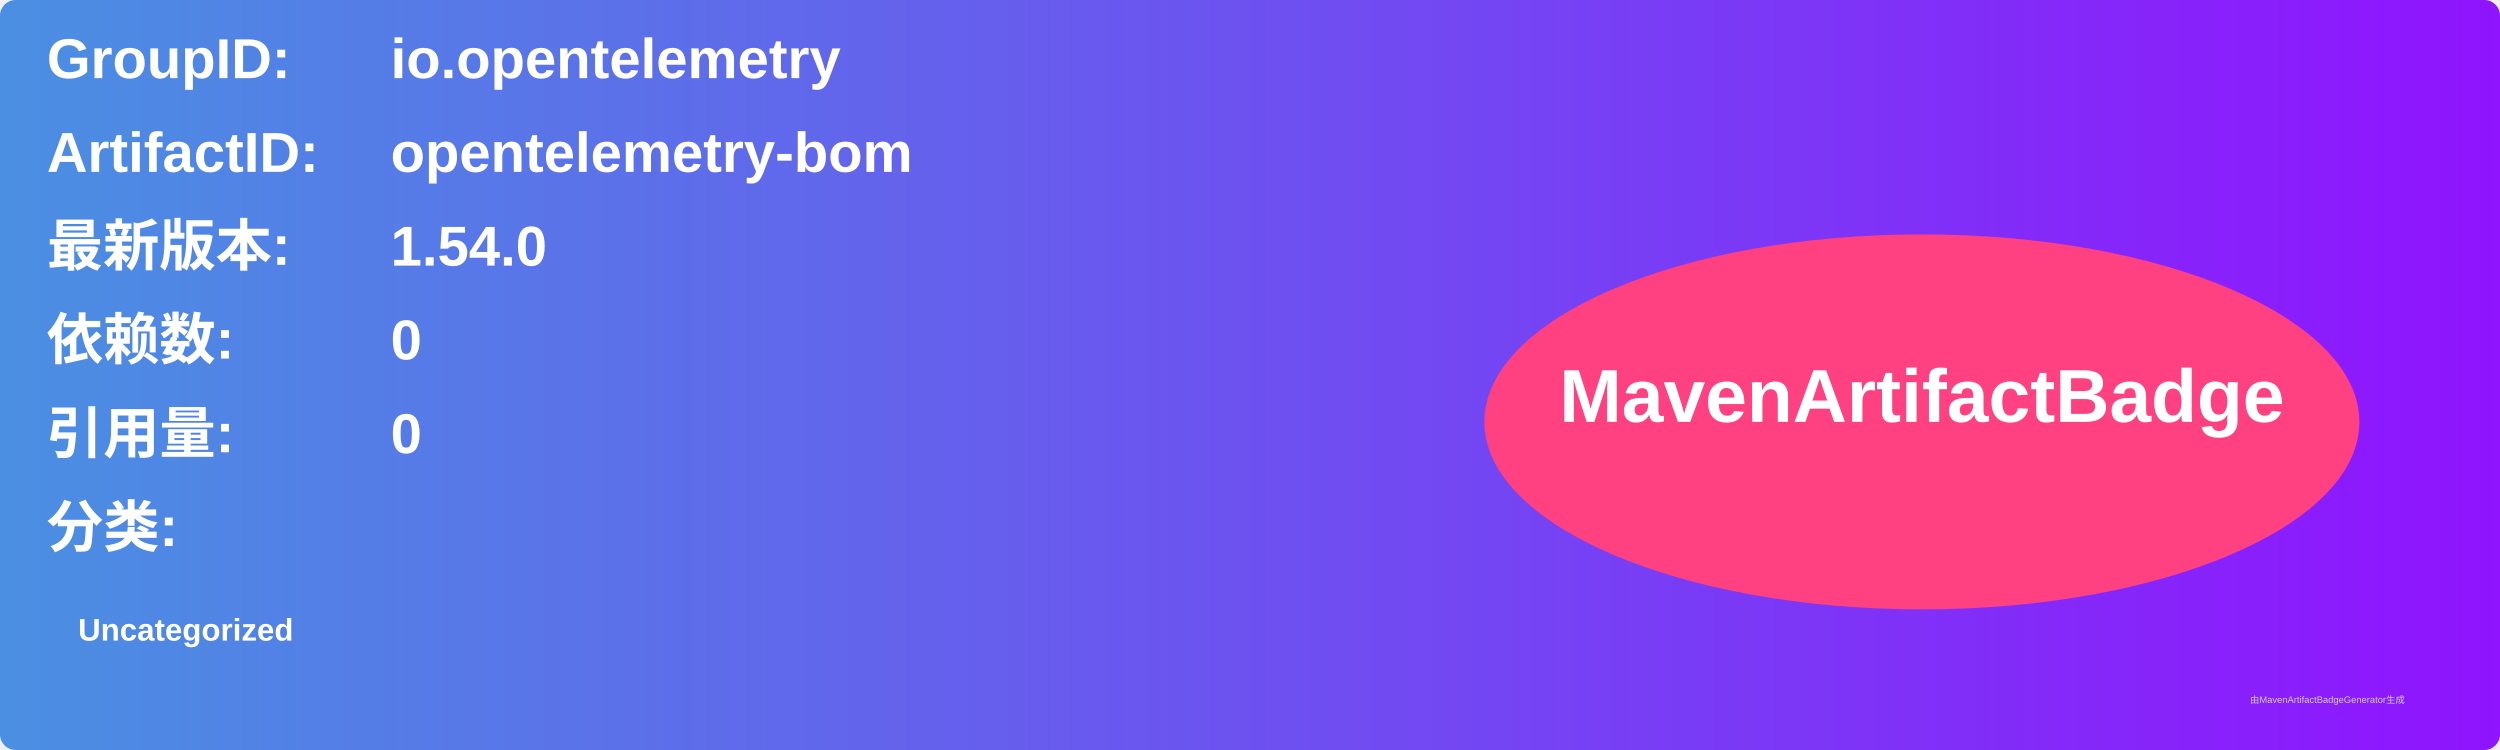
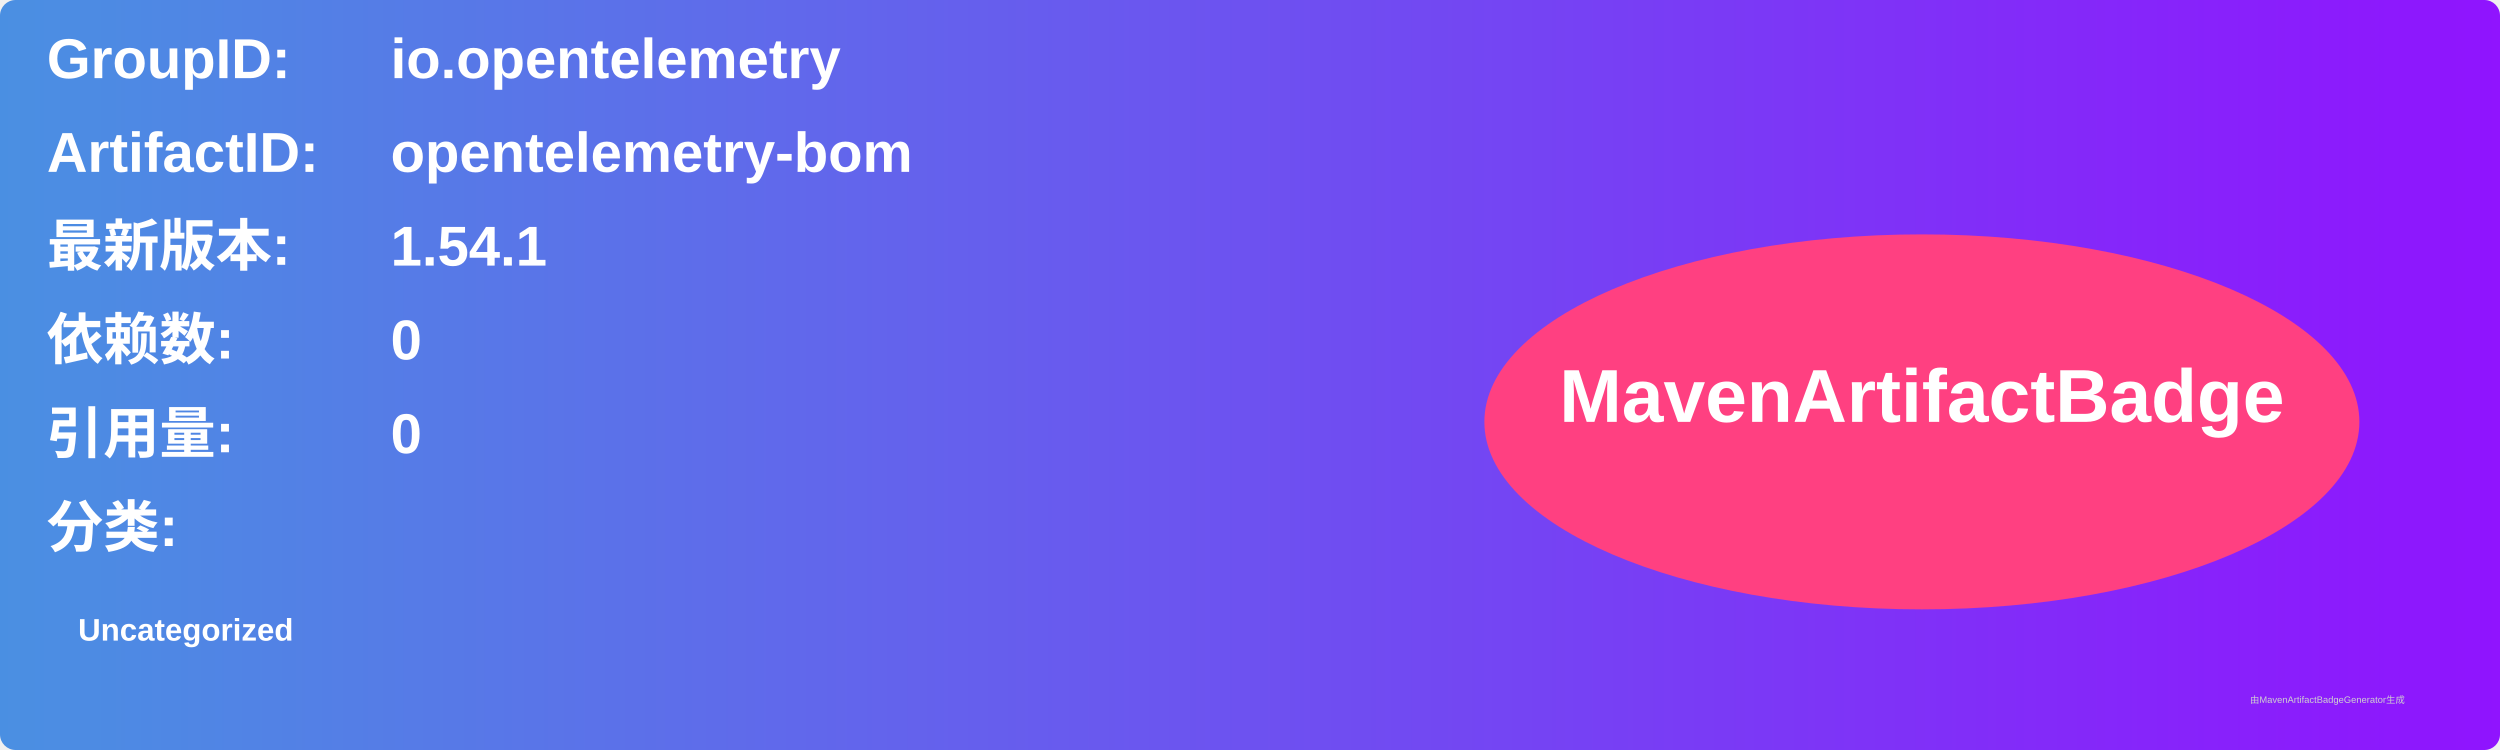
<svg xmlns="http://www.w3.org/2000/svg" width="800" height="240" viewBox="0 0 800 240">
  <linearGradient id="grad" x1="0%" y1="0%" x2="100%" y2="0%">
    <stop offset="0%" stop-color="#4a90e2" />
    <stop offset="100%" stop-color="#9013fe" />
  </linearGradient>
  <rect width="100%" height="100%" rx="5" ry="5" fill="url(#grad)" />
  <g transform="translate(15, 15)">
    <text x="0" y="10" font-family="Arial" font-size="18" fill="white" font-weight="bold" width="260">GroupID:</text>
    <text x="110" y="10" font-family="Arial" font-size="18" fill="white" font-weight="bold" width="460">io.opentelemetry</text>
    <text x="0" y="40" font-family="Arial" font-size="18" fill="white" font-weight="bold" width="260">ArtifactID:</text>
    <text x="110" y="40" font-family="Arial" font-size="18" fill="white" font-weight="bold" width="460">opentelemetry-bom</text>
    <text x="0" y="70" font-family="Arial" font-size="18" fill="white" font-weight="bold">最新版本:</text>
    <text x="110" y="70" font-family="Arial" font-size="18" fill="white" font-weight="bold">
-       <tspan font-weight="bold">1.54.0</tspan>
+       <tspan font-weight="bold">1.54.1</tspan>
    </text>
    <text x="0" y="100" font-family="Arial" font-size="18" fill="white" font-weight="bold">依赖数: </text>
    <text x="110" y="100" font-family="Arial" font-size="18" fill="white">
      <tspan font-weight="bold">0</tspan>
    </text>
    <text x="0" y="130" font-family="Arial" font-size="18" fill="white" font-weight="bold">引用量: </text>
    <text x="110" y="130" font-family="Arial" font-size="18" fill="white">
      <tspan font-weight="bold">0</tspan>
    </text>
    <text x="0" y="160" font-family="Arial" font-size="18" fill="white" font-weight="bold">分类:</text>
    <text x="10" y="190" font-family="Arial" font-size="10" fill="white">
      <tspan font-weight="bold">Uncategorized</tspan>
    </text>
    <ellipse cx="600" cy="120" rx="140" ry="60" fill="#ff4081" />
    <text x="600" y="120" text-anchor="middle" font-family="Arial" font-size="24" fill="white" font-weight="bold">MavenArtifactBadge</text>
  </g>
  <text x="720" y="225" font-family="Arial" font-size="3" fill="#d0d0d0">由MavenArtifactBadgeGenerator生成</text>
</svg>
